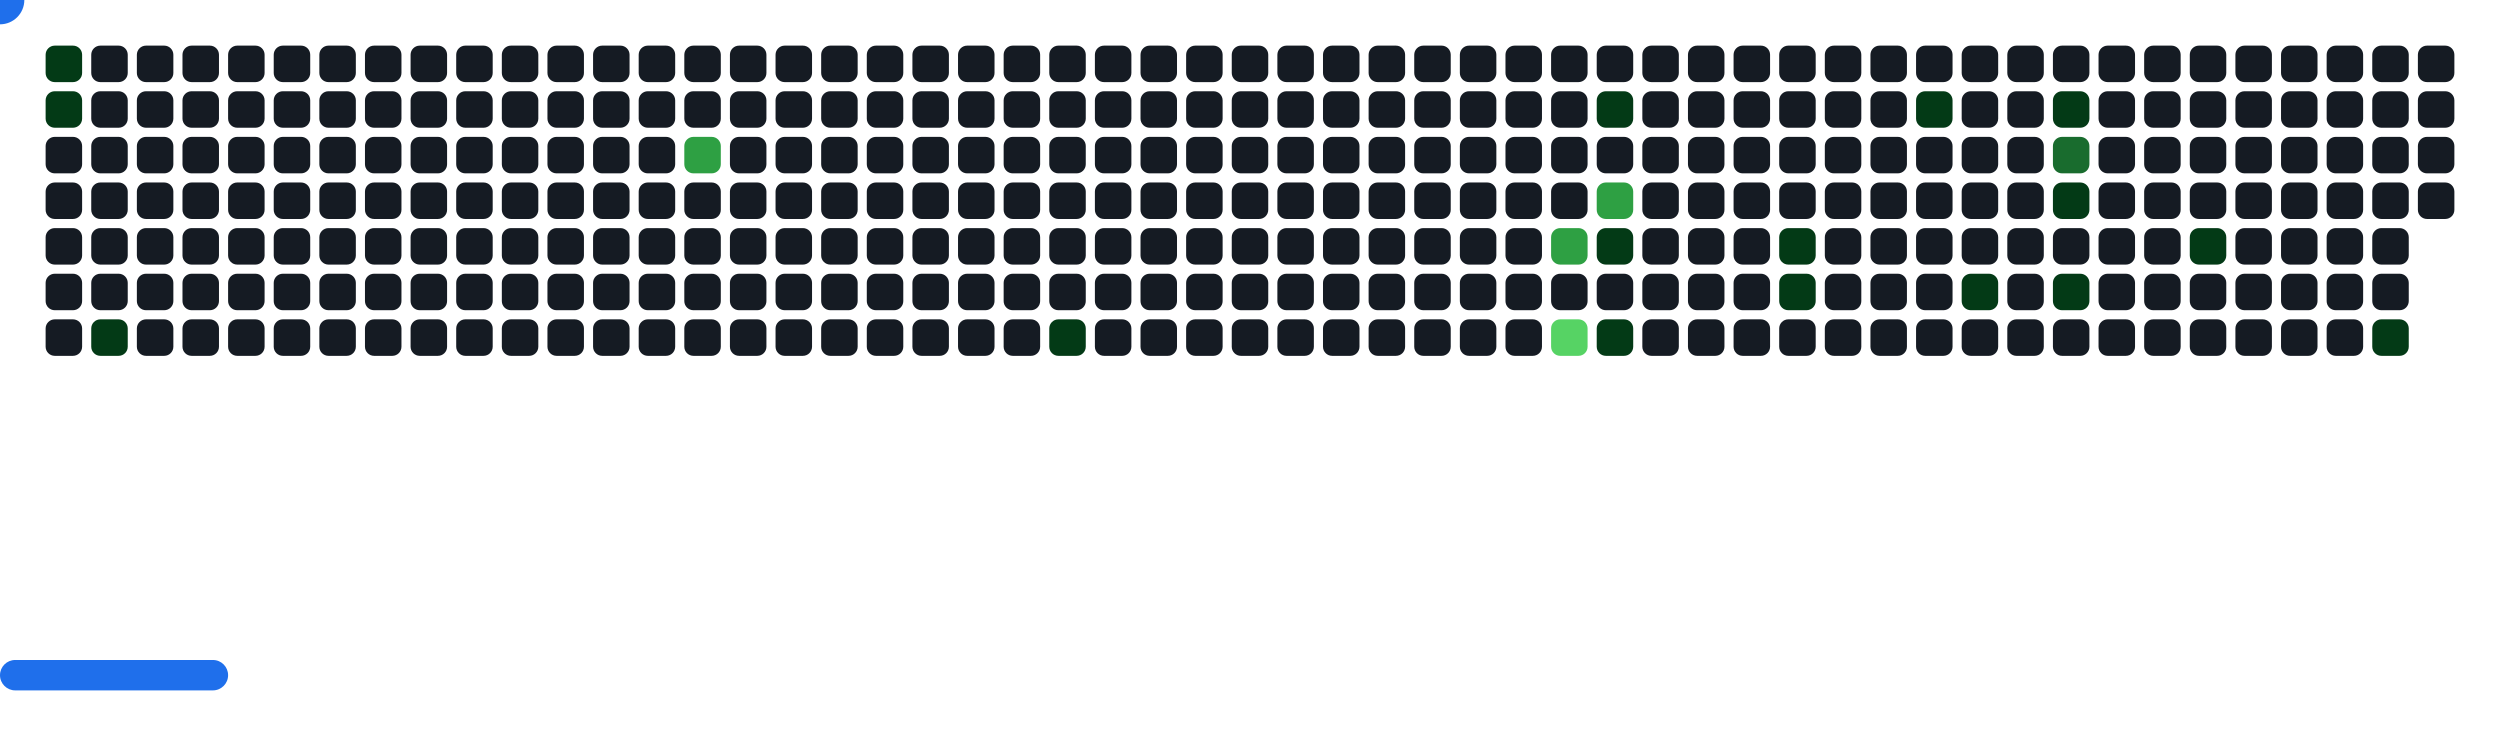
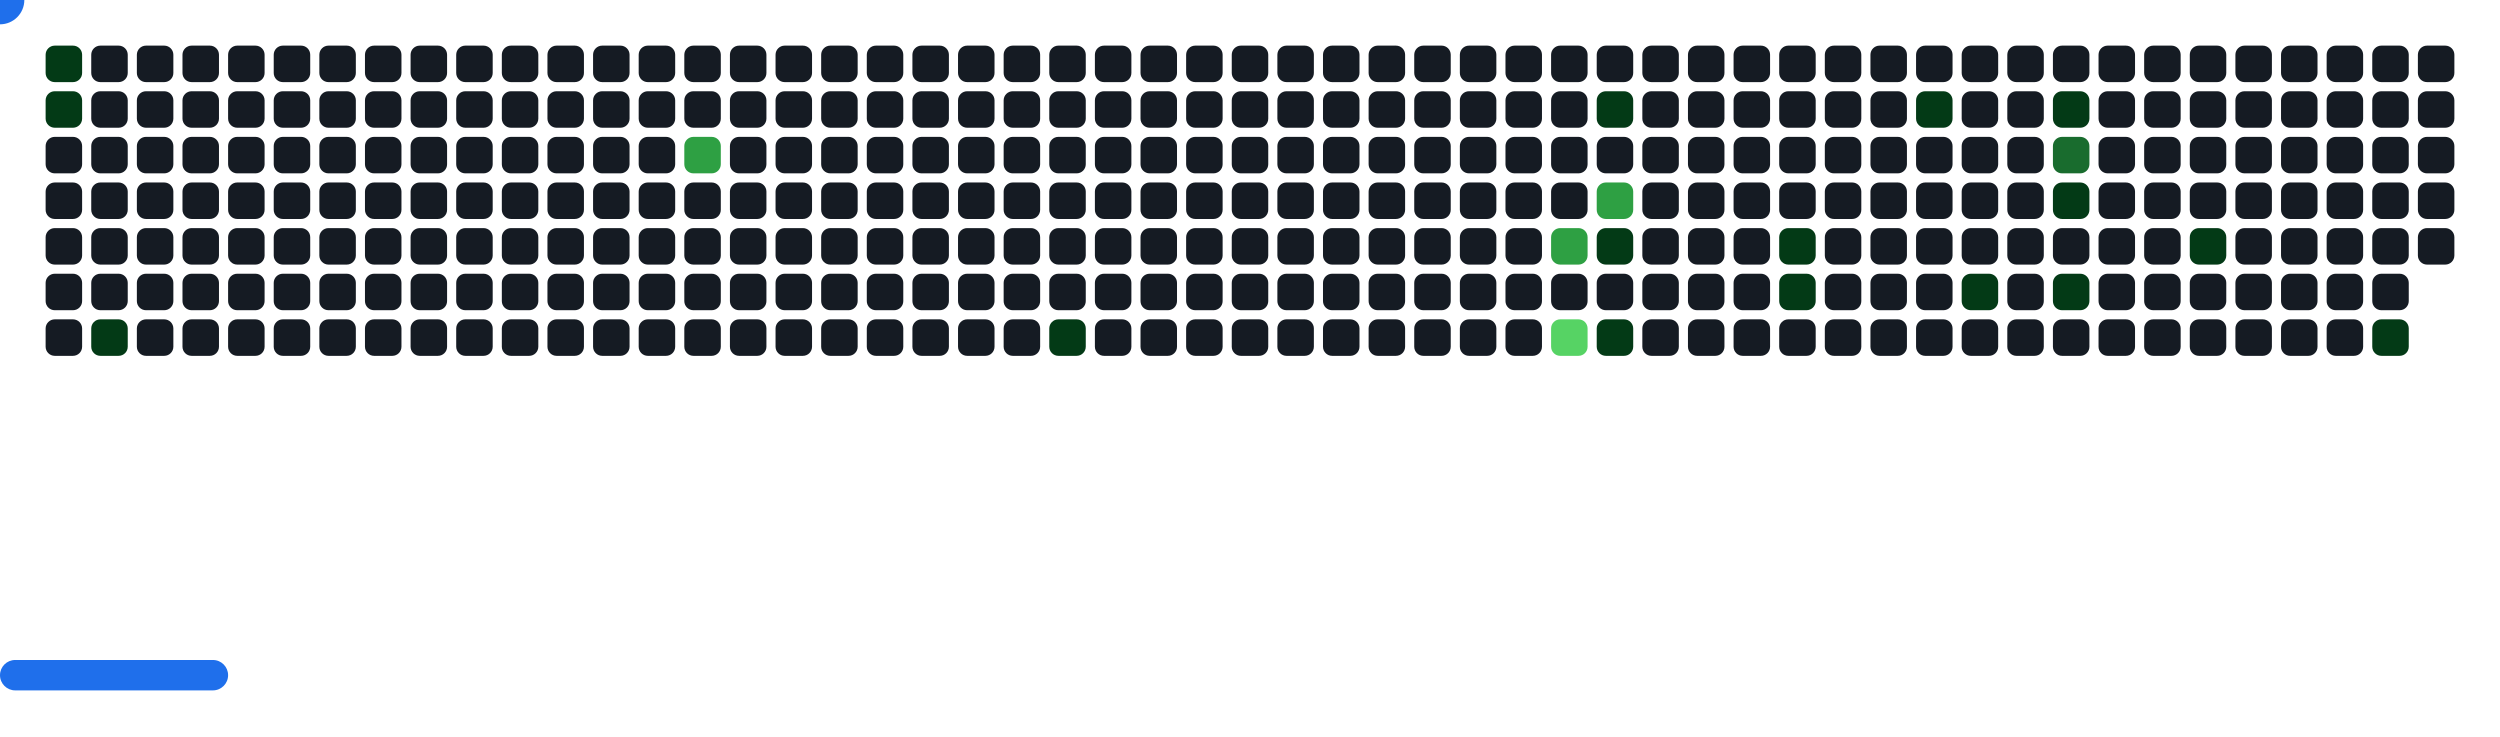
<svg xmlns="http://www.w3.org/2000/svg" width="822" height="242" viewBox="0 0 822 242">
  <style>.c0{fill:#151B23}.c1{fill:#033A16}.c2{fill:#196C2E}.c3{fill:#2EA043}.c4{fill:#56D364}</style>
  <defs>
    <symbol id="brick">
      <rect x="0" y="0" width="12" height="12" rx="3" />
    </symbol>
  </defs>
  <use href="#brick" x="15" y="15" fill="#033A16">
    <animate attributeName="fill" values="#033A16;#033A16;#151B23;#151B23" keyTimes="0;0.243;0.243;1" dur="81.467s" fill="freeze" repeatCount="indefinite" />
  </use>
  <use href="#brick" x="15" y="30" fill="#033A16">
    <animate attributeName="fill" values="#033A16;#033A16;#151B23;#151B23" keyTimes="0;0.685;0.685;1" dur="81.467s" fill="freeze" repeatCount="indefinite" />
  </use>
  <use href="#brick" x="15" y="45" class="c0" opacity="1" />
  <use href="#brick" x="15" y="60" class="c0" opacity="1" />
  <use href="#brick" x="15" y="75" class="c0" opacity="1" />
  <use href="#brick" x="15" y="90" class="c0" opacity="1" />
  <use href="#brick" x="15" y="105" class="c0" opacity="1" />
  <use href="#brick" x="30" y="15" class="c0" opacity="1" />
  <use href="#brick" x="30" y="30" class="c0" opacity="1" />
  <use href="#brick" x="30" y="45" class="c0" opacity="1" />
  <use href="#brick" x="30" y="60" class="c0" opacity="1" />
  <use href="#brick" x="30" y="75" class="c0" opacity="1" />
  <use href="#brick" x="30" y="90" class="c0" opacity="1" />
  <use href="#brick" x="30" y="105" fill="#033A16">
    <animate attributeName="fill" values="#033A16;#033A16;#151B23;#151B23" keyTimes="0;0.153;0.153;1" dur="81.467s" fill="freeze" repeatCount="indefinite" />
  </use>
  <use href="#brick" x="45" y="15" class="c0" opacity="1" />
  <use href="#brick" x="45" y="30" class="c0" opacity="1" />
  <use href="#brick" x="45" y="45" class="c0" opacity="1" />
  <use href="#brick" x="45" y="60" class="c0" opacity="1" />
  <use href="#brick" x="45" y="75" class="c0" opacity="1" />
  <use href="#brick" x="45" y="90" class="c0" opacity="1" />
  <use href="#brick" x="45" y="105" class="c0" opacity="1" />
  <use href="#brick" x="60" y="15" class="c0" opacity="1" />
  <use href="#brick" x="60" y="30" class="c0" opacity="1" />
  <use href="#brick" x="60" y="45" class="c0" opacity="1" />
  <use href="#brick" x="60" y="60" class="c0" opacity="1" />
  <use href="#brick" x="60" y="75" class="c0" opacity="1" />
  <use href="#brick" x="60" y="90" class="c0" opacity="1" />
  <use href="#brick" x="60" y="105" class="c0" opacity="1" />
  <use href="#brick" x="75" y="15" class="c0" opacity="1" />
  <use href="#brick" x="75" y="30" class="c0" opacity="1" />
  <use href="#brick" x="75" y="45" class="c0" opacity="1" />
  <use href="#brick" x="75" y="60" class="c0" opacity="1" />
  <use href="#brick" x="75" y="75" class="c0" opacity="1" />
  <use href="#brick" x="75" y="90" class="c0" opacity="1" />
  <use href="#brick" x="75" y="105" class="c0" opacity="1" />
  <use href="#brick" x="90" y="15" class="c0" opacity="1" />
  <use href="#brick" x="90" y="30" class="c0" opacity="1" />
  <use href="#brick" x="90" y="45" class="c0" opacity="1" />
  <use href="#brick" x="90" y="60" class="c0" opacity="1" />
  <use href="#brick" x="90" y="75" class="c0" opacity="1" />
  <use href="#brick" x="90" y="90" class="c0" opacity="1" />
  <use href="#brick" x="90" y="105" class="c0" opacity="1" />
  <use href="#brick" x="105" y="15" class="c0" opacity="1" />
  <use href="#brick" x="105" y="30" class="c0" opacity="1" />
  <use href="#brick" x="105" y="45" class="c0" opacity="1" />
  <use href="#brick" x="105" y="60" class="c0" opacity="1" />
  <use href="#brick" x="105" y="75" class="c0" opacity="1" />
  <use href="#brick" x="105" y="90" class="c0" opacity="1" />
  <use href="#brick" x="105" y="105" class="c0" opacity="1" />
  <use href="#brick" x="120" y="15" class="c0" opacity="1" />
  <use href="#brick" x="120" y="30" class="c0" opacity="1" />
  <use href="#brick" x="120" y="45" class="c0" opacity="1" />
  <use href="#brick" x="120" y="60" class="c0" opacity="1" />
  <use href="#brick" x="120" y="75" class="c0" opacity="1" />
  <use href="#brick" x="120" y="90" class="c0" opacity="1" />
  <use href="#brick" x="120" y="105" class="c0" opacity="1" />
  <use href="#brick" x="135" y="15" class="c0" opacity="1" />
  <use href="#brick" x="135" y="30" class="c0" opacity="1" />
  <use href="#brick" x="135" y="45" class="c0" opacity="1" />
  <use href="#brick" x="135" y="60" class="c0" opacity="1" />
  <use href="#brick" x="135" y="75" class="c0" opacity="1" />
  <use href="#brick" x="135" y="90" class="c0" opacity="1" />
  <use href="#brick" x="135" y="105" class="c0" opacity="1" />
  <use href="#brick" x="150" y="15" class="c0" opacity="1" />
  <use href="#brick" x="150" y="30" class="c0" opacity="1" />
  <use href="#brick" x="150" y="45" class="c0" opacity="1" />
  <use href="#brick" x="150" y="60" class="c0" opacity="1" />
  <use href="#brick" x="150" y="75" class="c0" opacity="1" />
  <use href="#brick" x="150" y="90" class="c0" opacity="1" />
  <use href="#brick" x="150" y="105" class="c0" opacity="1" />
  <use href="#brick" x="165" y="15" class="c0" opacity="1" />
  <use href="#brick" x="165" y="30" class="c0" opacity="1" />
  <use href="#brick" x="165" y="45" class="c0" opacity="1" />
  <use href="#brick" x="165" y="60" class="c0" opacity="1" />
  <use href="#brick" x="165" y="75" class="c0" opacity="1" />
  <use href="#brick" x="165" y="90" class="c0" opacity="1" />
  <use href="#brick" x="165" y="105" class="c0" opacity="1" />
  <use href="#brick" x="180" y="15" class="c0" opacity="1" />
  <use href="#brick" x="180" y="30" class="c0" opacity="1" />
  <use href="#brick" x="180" y="45" class="c0" opacity="1" />
  <use href="#brick" x="180" y="60" class="c0" opacity="1" />
  <use href="#brick" x="180" y="75" class="c0" opacity="1" />
  <use href="#brick" x="180" y="90" class="c0" opacity="1" />
  <use href="#brick" x="180" y="105" class="c0" opacity="1" />
  <use href="#brick" x="195" y="15" class="c0" opacity="1" />
  <use href="#brick" x="195" y="30" class="c0" opacity="1" />
  <use href="#brick" x="195" y="45" class="c0" opacity="1" />
  <use href="#brick" x="195" y="60" class="c0" opacity="1" />
  <use href="#brick" x="195" y="75" class="c0" opacity="1" />
  <use href="#brick" x="195" y="90" class="c0" opacity="1" />
  <use href="#brick" x="195" y="105" class="c0" opacity="1" />
  <use href="#brick" x="210" y="15" class="c0" opacity="1" />
  <use href="#brick" x="210" y="30" class="c0" opacity="1" />
  <use href="#brick" x="210" y="45" class="c0" opacity="1" />
  <use href="#brick" x="210" y="60" class="c0" opacity="1" />
  <use href="#brick" x="210" y="75" class="c0" opacity="1" />
  <use href="#brick" x="210" y="90" class="c0" opacity="1" />
  <use href="#brick" x="210" y="105" class="c0" opacity="1" />
  <use href="#brick" x="225" y="15" class="c0" opacity="1" />
  <use href="#brick" x="225" y="30" class="c0" opacity="1" />
  <use href="#brick" x="225" y="45" fill="#2EA043">
    <animate attributeName="fill" values="#2EA043;#2EA043;#151B23;#151B23" keyTimes="0;0.077;0.077;1" dur="81.467s" fill="freeze" repeatCount="indefinite" />
  </use>
  <use href="#brick" x="225" y="60" class="c0" opacity="1" />
  <use href="#brick" x="225" y="75" class="c0" opacity="1" />
  <use href="#brick" x="225" y="90" class="c0" opacity="1" />
  <use href="#brick" x="225" y="105" class="c0" opacity="1" />
  <use href="#brick" x="240" y="15" class="c0" opacity="1" />
  <use href="#brick" x="240" y="30" class="c0" opacity="1" />
  <use href="#brick" x="240" y="45" class="c0" opacity="1" />
  <use href="#brick" x="240" y="60" class="c0" opacity="1" />
  <use href="#brick" x="240" y="75" class="c0" opacity="1" />
  <use href="#brick" x="240" y="90" class="c0" opacity="1" />
  <use href="#brick" x="240" y="105" class="c0" opacity="1" />
  <use href="#brick" x="255" y="15" class="c0" opacity="1" />
  <use href="#brick" x="255" y="30" class="c0" opacity="1" />
  <use href="#brick" x="255" y="45" class="c0" opacity="1" />
  <use href="#brick" x="255" y="60" class="c0" opacity="1" />
  <use href="#brick" x="255" y="75" class="c0" opacity="1" />
  <use href="#brick" x="255" y="90" class="c0" opacity="1" />
  <use href="#brick" x="255" y="105" class="c0" opacity="1" />
  <use href="#brick" x="270" y="15" class="c0" opacity="1" />
  <use href="#brick" x="270" y="30" class="c0" opacity="1" />
  <use href="#brick" x="270" y="45" class="c0" opacity="1" />
  <use href="#brick" x="270" y="60" class="c0" opacity="1" />
  <use href="#brick" x="270" y="75" class="c0" opacity="1" />
  <use href="#brick" x="270" y="90" class="c0" opacity="1" />
  <use href="#brick" x="270" y="105" class="c0" opacity="1" />
  <use href="#brick" x="285" y="15" class="c0" opacity="1" />
  <use href="#brick" x="285" y="30" class="c0" opacity="1" />
  <use href="#brick" x="285" y="45" class="c0" opacity="1" />
  <use href="#brick" x="285" y="60" class="c0" opacity="1" />
  <use href="#brick" x="285" y="75" class="c0" opacity="1" />
  <use href="#brick" x="285" y="90" class="c0" opacity="1" />
  <use href="#brick" x="285" y="105" class="c0" opacity="1" />
  <use href="#brick" x="300" y="15" class="c0" opacity="1" />
  <use href="#brick" x="300" y="30" class="c0" opacity="1" />
  <use href="#brick" x="300" y="45" class="c0" opacity="1" />
  <use href="#brick" x="300" y="60" class="c0" opacity="1" />
  <use href="#brick" x="300" y="75" class="c0" opacity="1" />
  <use href="#brick" x="300" y="90" class="c0" opacity="1" />
  <use href="#brick" x="300" y="105" class="c0" opacity="1" />
  <use href="#brick" x="315" y="15" class="c0" opacity="1" />
  <use href="#brick" x="315" y="30" class="c0" opacity="1" />
  <use href="#brick" x="315" y="45" class="c0" opacity="1" />
  <use href="#brick" x="315" y="60" class="c0" opacity="1" />
  <use href="#brick" x="315" y="75" class="c0" opacity="1" />
  <use href="#brick" x="315" y="90" class="c0" opacity="1" />
  <use href="#brick" x="315" y="105" class="c0" opacity="1" />
  <use href="#brick" x="330" y="15" class="c0" opacity="1" />
  <use href="#brick" x="330" y="30" class="c0" opacity="1" />
  <use href="#brick" x="330" y="45" class="c0" opacity="1" />
  <use href="#brick" x="330" y="60" class="c0" opacity="1" />
  <use href="#brick" x="330" y="75" class="c0" opacity="1" />
  <use href="#brick" x="330" y="90" class="c0" opacity="1" />
  <use href="#brick" x="330" y="105" class="c0" opacity="1" />
  <use href="#brick" x="345" y="15" class="c0" opacity="1" />
  <use href="#brick" x="345" y="30" class="c0" opacity="1" />
  <use href="#brick" x="345" y="45" class="c0" opacity="1" />
  <use href="#brick" x="345" y="60" class="c0" opacity="1" />
  <use href="#brick" x="345" y="75" class="c0" opacity="1" />
  <use href="#brick" x="345" y="90" class="c0" opacity="1" />
  <use href="#brick" x="345" y="105" fill="#033A16">
    <animate attributeName="fill" values="#033A16;#033A16;#151B23;#151B23" keyTimes="0;0.174;0.174;1" dur="81.467s" fill="freeze" repeatCount="indefinite" />
  </use>
  <use href="#brick" x="360" y="15" class="c0" opacity="1" />
  <use href="#brick" x="360" y="30" class="c0" opacity="1" />
  <use href="#brick" x="360" y="45" class="c0" opacity="1" />
  <use href="#brick" x="360" y="60" class="c0" opacity="1" />
  <use href="#brick" x="360" y="75" class="c0" opacity="1" />
  <use href="#brick" x="360" y="90" class="c0" opacity="1" />
  <use href="#brick" x="360" y="105" class="c0" opacity="1" />
  <use href="#brick" x="375" y="15" class="c0" opacity="1" />
  <use href="#brick" x="375" y="30" class="c0" opacity="1" />
  <use href="#brick" x="375" y="45" class="c0" opacity="1" />
  <use href="#brick" x="375" y="60" class="c0" opacity="1" />
  <use href="#brick" x="375" y="75" class="c0" opacity="1" />
  <use href="#brick" x="375" y="90" class="c0" opacity="1" />
  <use href="#brick" x="375" y="105" class="c0" opacity="1" />
  <use href="#brick" x="390" y="15" class="c0" opacity="1" />
  <use href="#brick" x="390" y="30" class="c0" opacity="1" />
  <use href="#brick" x="390" y="45" class="c0" opacity="1" />
  <use href="#brick" x="390" y="60" class="c0" opacity="1" />
  <use href="#brick" x="390" y="75" class="c0" opacity="1" />
  <use href="#brick" x="390" y="90" class="c0" opacity="1" />
  <use href="#brick" x="390" y="105" class="c0" opacity="1" />
  <use href="#brick" x="405" y="15" class="c0" opacity="1" />
  <use href="#brick" x="405" y="30" class="c0" opacity="1" />
  <use href="#brick" x="405" y="45" class="c0" opacity="1" />
  <use href="#brick" x="405" y="60" class="c0" opacity="1" />
  <use href="#brick" x="405" y="75" class="c0" opacity="1" />
  <use href="#brick" x="405" y="90" class="c0" opacity="1" />
  <use href="#brick" x="405" y="105" class="c0" opacity="1" />
  <use href="#brick" x="420" y="15" class="c0" opacity="1" />
  <use href="#brick" x="420" y="30" class="c0" opacity="1" />
  <use href="#brick" x="420" y="45" class="c0" opacity="1" />
  <use href="#brick" x="420" y="60" class="c0" opacity="1" />
  <use href="#brick" x="420" y="75" class="c0" opacity="1" />
  <use href="#brick" x="420" y="90" class="c0" opacity="1" />
  <use href="#brick" x="420" y="105" class="c0" opacity="1" />
  <use href="#brick" x="435" y="15" class="c0" opacity="1" />
  <use href="#brick" x="435" y="30" class="c0" opacity="1" />
  <use href="#brick" x="435" y="45" class="c0" opacity="1" />
  <use href="#brick" x="435" y="60" class="c0" opacity="1" />
  <use href="#brick" x="435" y="75" class="c0" opacity="1" />
  <use href="#brick" x="435" y="90" class="c0" opacity="1" />
  <use href="#brick" x="435" y="105" class="c0" opacity="1" />
  <use href="#brick" x="450" y="15" class="c0" opacity="1" />
  <use href="#brick" x="450" y="30" class="c0" opacity="1" />
  <use href="#brick" x="450" y="45" class="c0" opacity="1" />
  <use href="#brick" x="450" y="60" class="c0" opacity="1" />
  <use href="#brick" x="450" y="75" class="c0" opacity="1" />
  <use href="#brick" x="450" y="90" class="c0" opacity="1" />
  <use href="#brick" x="450" y="105" class="c0" opacity="1" />
  <use href="#brick" x="465" y="15" class="c0" opacity="1" />
  <use href="#brick" x="465" y="30" class="c0" opacity="1" />
  <use href="#brick" x="465" y="45" class="c0" opacity="1" />
  <use href="#brick" x="465" y="60" class="c0" opacity="1" />
  <use href="#brick" x="465" y="75" class="c0" opacity="1" />
  <use href="#brick" x="465" y="90" class="c0" opacity="1" />
  <use href="#brick" x="465" y="105" class="c0" opacity="1" />
  <use href="#brick" x="480" y="15" class="c0" opacity="1" />
  <use href="#brick" x="480" y="30" class="c0" opacity="1" />
  <use href="#brick" x="480" y="45" class="c0" opacity="1" />
  <use href="#brick" x="480" y="60" class="c0" opacity="1" />
  <use href="#brick" x="480" y="75" class="c0" opacity="1" />
  <use href="#brick" x="480" y="90" class="c0" opacity="1" />
  <use href="#brick" x="480" y="105" class="c0" opacity="1" />
  <use href="#brick" x="495" y="15" class="c0" opacity="1" />
  <use href="#brick" x="495" y="30" class="c0" opacity="1" />
  <use href="#brick" x="495" y="45" class="c0" opacity="1" />
  <use href="#brick" x="495" y="60" class="c0" opacity="1" />
  <use href="#brick" x="495" y="75" class="c0" opacity="1" />
  <use href="#brick" x="495" y="90" class="c0" opacity="1" />
  <use href="#brick" x="495" y="105" class="c0" opacity="1" />
  <use href="#brick" x="510" y="15" class="c0" opacity="1" />
  <use href="#brick" x="510" y="30" class="c0" opacity="1" />
  <use href="#brick" x="510" y="45" class="c0" opacity="1" />
  <use href="#brick" x="510" y="60" class="c0" opacity="1" />
  <use href="#brick" x="510" y="75" fill="#2EA043">
    <animate attributeName="fill" values="#2EA043;#2EA043;#151B23;#151B23" keyTimes="0;0.182;0.182;1" dur="81.467s" fill="freeze" repeatCount="indefinite" />
  </use>
  <use href="#brick" x="510" y="90" class="c0" opacity="1" />
  <use href="#brick" x="510" y="105" fill="#56D364">
    <animate attributeName="fill" values="#56D364;#56D364;#151B23;#151B23" keyTimes="0;0.005;0.005;1" dur="81.467s" fill="freeze" repeatCount="indefinite" />
  </use>
  <use href="#brick" x="525" y="15" class="c0" opacity="1" />
  <use href="#brick" x="525" y="30" fill="#033A16">
    <animate attributeName="fill" values="#033A16;#033A16;#151B23;#151B23" keyTimes="0;0.036;0.036;1" dur="81.467s" fill="freeze" repeatCount="indefinite" />
  </use>
  <use href="#brick" x="525" y="45" class="c0" opacity="1" />
  <use href="#brick" x="525" y="60" fill="#2EA043">
    <animate attributeName="fill" values="#2EA043;#2EA043;#151B23;#151B23" keyTimes="0;0.449;0.449;1" dur="81.467s" fill="freeze" repeatCount="indefinite" />
  </use>
  <use href="#brick" x="525" y="75" fill="#033A16">
    <animate attributeName="fill" values="#033A16;#033A16;#151B23;#151B23" keyTimes="0;0.183;0.183;1" dur="81.467s" fill="freeze" repeatCount="indefinite" />
  </use>
  <use href="#brick" x="525" y="90" class="c0" opacity="1" />
  <use href="#brick" x="525" y="105" fill="#033A16">
    <animate attributeName="fill" values="#033A16;#033A16;#151B23;#151B23" keyTimes="0;0.39;0.39;1" dur="81.467s" fill="freeze" repeatCount="indefinite" />
  </use>
  <use href="#brick" x="540" y="15" class="c0" opacity="1" />
  <use href="#brick" x="540" y="30" class="c0" opacity="1" />
  <use href="#brick" x="540" y="45" class="c0" opacity="1" />
  <use href="#brick" x="540" y="60" class="c0" opacity="1" />
  <use href="#brick" x="540" y="75" class="c0" opacity="1" />
  <use href="#brick" x="540" y="90" class="c0" opacity="1" />
  <use href="#brick" x="540" y="105" class="c0" opacity="1" />
  <use href="#brick" x="555" y="15" class="c0" opacity="1" />
  <use href="#brick" x="555" y="30" class="c0" opacity="1" />
  <use href="#brick" x="555" y="45" class="c0" opacity="1" />
  <use href="#brick" x="555" y="60" class="c0" opacity="1" />
  <use href="#brick" x="555" y="75" class="c0" opacity="1" />
  <use href="#brick" x="555" y="90" class="c0" opacity="1" />
  <use href="#brick" x="555" y="105" class="c0" opacity="1" />
  <use href="#brick" x="570" y="15" class="c0" opacity="1" />
  <use href="#brick" x="570" y="30" class="c0" opacity="1" />
  <use href="#brick" x="570" y="45" class="c0" opacity="1" />
  <use href="#brick" x="570" y="60" class="c0" opacity="1" />
  <use href="#brick" x="570" y="75" class="c0" opacity="1" />
  <use href="#brick" x="570" y="90" class="c0" opacity="1" />
  <use href="#brick" x="570" y="105" class="c0" opacity="1" />
  <use href="#brick" x="585" y="15" class="c0" opacity="1" />
  <use href="#brick" x="585" y="30" class="c0" opacity="1" />
  <use href="#brick" x="585" y="45" class="c0" opacity="1" />
  <use href="#brick" x="585" y="60" class="c0" opacity="1" />
  <use href="#brick" x="585" y="75" fill="#033A16">
    <animate attributeName="fill" values="#033A16;#033A16;#151B23;#151B23" keyTimes="0;0.033;0.033;1" dur="81.467s" fill="freeze" repeatCount="indefinite" />
  </use>
  <use href="#brick" x="585" y="90" fill="#033A16">
    <animate attributeName="fill" values="#033A16;#033A16;#151B23;#151B23" keyTimes="0;0.122;0.122;1" dur="81.467s" fill="freeze" repeatCount="indefinite" />
  </use>
  <use href="#brick" x="585" y="105" class="c0" opacity="1" />
  <use href="#brick" x="600" y="15" class="c0" opacity="1" />
  <use href="#brick" x="600" y="30" class="c0" opacity="1" />
  <use href="#brick" x="600" y="45" class="c0" opacity="1" />
  <use href="#brick" x="600" y="60" class="c0" opacity="1" />
  <use href="#brick" x="600" y="75" class="c0" opacity="1" />
  <use href="#brick" x="600" y="90" class="c0" opacity="1" />
  <use href="#brick" x="600" y="105" class="c0" opacity="1" />
  <use href="#brick" x="615" y="15" class="c0" opacity="1" />
  <use href="#brick" x="615" y="30" class="c0" opacity="1" />
  <use href="#brick" x="615" y="45" class="c0" opacity="1" />
  <use href="#brick" x="615" y="60" class="c0" opacity="1" />
  <use href="#brick" x="615" y="75" class="c0" opacity="1" />
  <use href="#brick" x="615" y="90" class="c0" opacity="1" />
  <use href="#brick" x="615" y="105" class="c0" opacity="1" />
  <use href="#brick" x="630" y="15" class="c0" opacity="1" />
  <use href="#brick" x="630" y="30" fill="#033A16">
    <animate attributeName="fill" values="#033A16;#033A16;#151B23;#151B23" keyTimes="0;0.031;0.031;1" dur="81.467s" fill="freeze" repeatCount="indefinite" />
  </use>
  <use href="#brick" x="630" y="45" class="c0" opacity="1" />
  <use href="#brick" x="630" y="60" class="c0" opacity="1" />
  <use href="#brick" x="630" y="75" class="c0" opacity="1" />
  <use href="#brick" x="630" y="90" class="c0" opacity="1" />
  <use href="#brick" x="630" y="105" class="c0" opacity="1" />
  <use href="#brick" x="645" y="15" class="c0" opacity="1" />
  <use href="#brick" x="645" y="30" class="c0" opacity="1" />
  <use href="#brick" x="645" y="45" class="c0" opacity="1" />
  <use href="#brick" x="645" y="60" class="c0" opacity="1" />
  <use href="#brick" x="645" y="75" class="c0" opacity="1" />
  <use href="#brick" x="645" y="90" fill="#033A16">
    <animate attributeName="fill" values="#033A16;#033A16;#151B23;#151B23" keyTimes="0;0.455;0.455;1" dur="81.467s" fill="freeze" repeatCount="indefinite" />
  </use>
  <use href="#brick" x="645" y="105" class="c0" opacity="1" />
  <use href="#brick" x="660" y="15" class="c0" opacity="1" />
  <use href="#brick" x="660" y="30" class="c0" opacity="1" />
  <use href="#brick" x="660" y="45" class="c0" opacity="1" />
  <use href="#brick" x="660" y="60" class="c0" opacity="1" />
  <use href="#brick" x="660" y="75" class="c0" opacity="1" />
  <use href="#brick" x="660" y="90" class="c0" opacity="1" />
  <use href="#brick" x="660" y="105" class="c0" opacity="1" />
  <use href="#brick" x="675" y="15" class="c0" opacity="1" />
  <use href="#brick" x="675" y="30" fill="#033A16">
    <animate attributeName="fill" values="#033A16;#033A16;#151B23;#151B23" keyTimes="0;0.368;0.368;1" dur="81.467s" fill="freeze" repeatCount="indefinite" />
  </use>
  <use href="#brick" x="675" y="45" fill="#196C2E">
    <animate attributeName="fill" values="#196C2E;#196C2E;#151B23;#151B23" keyTimes="0;1;1;1" dur="81.467s" fill="freeze" repeatCount="indefinite" />
  </use>
  <use href="#brick" x="675" y="60" fill="#033A16">
    <animate attributeName="fill" values="#033A16;#033A16;#151B23;#151B23" keyTimes="0;0.457;0.457;1" dur="81.467s" fill="freeze" repeatCount="indefinite" />
  </use>
  <use href="#brick" x="675" y="75" class="c0" opacity="1" />
  <use href="#brick" x="675" y="90" fill="#033A16">
    <animate attributeName="fill" values="#033A16;#033A16;#151B23;#151B23" keyTimes="0;0.016;0.016;1" dur="81.467s" fill="freeze" repeatCount="indefinite" />
  </use>
  <use href="#brick" x="675" y="105" class="c0" opacity="1" />
  <use href="#brick" x="690" y="15" class="c0" opacity="1" />
  <use href="#brick" x="690" y="30" class="c0" opacity="1" />
  <use href="#brick" x="690" y="45" class="c0" opacity="1" />
  <use href="#brick" x="690" y="60" class="c0" opacity="1" />
  <use href="#brick" x="690" y="75" class="c0" opacity="1" />
  <use href="#brick" x="690" y="90" class="c0" opacity="1" />
  <use href="#brick" x="690" y="105" class="c0" opacity="1" />
  <use href="#brick" x="705" y="15" class="c0" opacity="1" />
  <use href="#brick" x="705" y="30" class="c0" opacity="1" />
  <use href="#brick" x="705" y="45" class="c0" opacity="1" />
  <use href="#brick" x="705" y="60" class="c0" opacity="1" />
  <use href="#brick" x="705" y="75" class="c0" opacity="1" />
  <use href="#brick" x="705" y="90" class="c0" opacity="1" />
  <use href="#brick" x="705" y="105" class="c0" opacity="1" />
  <use href="#brick" x="720" y="15" class="c0" opacity="1" />
  <use href="#brick" x="720" y="30" class="c0" opacity="1" />
  <use href="#brick" x="720" y="45" class="c0" opacity="1" />
  <use href="#brick" x="720" y="60" class="c0" opacity="1" />
  <use href="#brick" x="720" y="75" fill="#033A16">
    <animate attributeName="fill" values="#033A16;#033A16;#151B23;#151B23" keyTimes="0;0.372;0.372;1" dur="81.467s" fill="freeze" repeatCount="indefinite" />
  </use>
  <use href="#brick" x="720" y="90" class="c0" opacity="1" />
  <use href="#brick" x="720" y="105" class="c0" opacity="1" />
  <use href="#brick" x="735" y="15" class="c0" opacity="1" />
  <use href="#brick" x="735" y="30" class="c0" opacity="1" />
  <use href="#brick" x="735" y="45" class="c0" opacity="1" />
  <use href="#brick" x="735" y="60" class="c0" opacity="1" />
  <use href="#brick" x="735" y="75" class="c0" opacity="1" />
  <use href="#brick" x="735" y="90" class="c0" opacity="1" />
  <use href="#brick" x="735" y="105" class="c0" opacity="1" />
  <use href="#brick" x="750" y="15" class="c0" opacity="1" />
  <use href="#brick" x="750" y="30" class="c0" opacity="1" />
  <use href="#brick" x="750" y="45" class="c0" opacity="1" />
  <use href="#brick" x="750" y="60" class="c0" opacity="1" />
  <use href="#brick" x="750" y="75" class="c0" opacity="1" />
  <use href="#brick" x="750" y="90" class="c0" opacity="1" />
  <use href="#brick" x="750" y="105" class="c0" opacity="1" />
  <use href="#brick" x="765" y="15" class="c0" opacity="1" />
  <use href="#brick" x="765" y="30" class="c0" opacity="1" />
  <use href="#brick" x="765" y="45" class="c0" opacity="1" />
  <use href="#brick" x="765" y="60" class="c0" opacity="1" />
  <use href="#brick" x="765" y="75" class="c0" opacity="1" />
  <use href="#brick" x="765" y="90" class="c0" opacity="1" />
  <use href="#brick" x="765" y="105" class="c0" opacity="1" />
  <use href="#brick" x="780" y="15" class="c0" opacity="1" />
  <use href="#brick" x="780" y="30" class="c0" opacity="1" />
  <use href="#brick" x="780" y="45" class="c0" opacity="1" />
  <use href="#brick" x="780" y="60" class="c0" opacity="1" />
  <use href="#brick" x="780" y="75" class="c0" opacity="1" />
  <use href="#brick" x="780" y="90" class="c0" opacity="1" />
  <use href="#brick" x="780" y="105" fill="#033A16">
    <animate attributeName="fill" values="#033A16;#033A16;#151B23;#151B23" keyTimes="0;0.111;0.111;1" dur="81.467s" fill="freeze" repeatCount="indefinite" />
  </use>
  <use href="#brick" x="795" y="15" class="c0" opacity="1" />
  <use href="#brick" x="795" y="30" class="c0" opacity="1" />
  <use href="#brick" x="795" y="45" class="c0" opacity="1" />
  <use href="#brick" x="795" y="60" class="c0" opacity="1" />
+   <use href="#brick" x="795" y="75" class="c0" opacity="1" />
  <g transform="translate(0,217)">
    <rect y="0" width="75" height="10" rx="5" fill="#1F6FEB">
      <animate attributeName="x" values="374;381;388;395;402;409;416;423;430;437;444;451;458;465;472;480;487;494;501;508;515;522;529;536;543;550;557;564;571;579;586;593;600;607;614;621;628;635;642;649;656;663;670;678;685;692;699;706;713;720;727;732;732;732;732;732;732;732;727;720;713;706;699;692;685;678;670;663;656;649;642;635;628;621;614;607;600;593;586;579;571;564;557;550;543;536;529;522;515;508;501;494;487;480;472;465;458;451;444;437;430;423;416;409;402;395;388;381;373;366;359;352;345;338;331;324;317;310;303;296;289;282;275;267;260;253;246;239;232;225;218;211;204;197;190;183;176;168;161;154;147;140;133;126;119;112;105;98;91;84;77;69;62;55;48;41;34;27;20;15;15;15;15;15;15;15;20;27;34;41;48;55;62;69;77;84;91;98;105;112;119;126;133;140;147;154;161;168;176;183;190;197;204;211;218;225;232;239;246;253;260;267;275;282;289;296;303;310;317;324;331;338;345;352;359;366;373;381;388;395;402;409;416;423;430;437;444;451;458;465;472;480;487;494;501;508;515;522;529;536;543;550;557;564;571;579;586;593;600;607;614;621;628;635;642;649;656;663;670;678;685;692;699;706;713;720;727;732;732;732;732;732;732;732;727;720;713;706;699;692;685;678;670;663;656;649;642;635;628;621;614;607;600;593;586;579;571;564;557;550;543;536;529;522;515;508;501;494;487;480;472;465;458;451;444;437;430;423;416;409;402;395;388;381;373;366;359;352;345;338;331;324;317;310;303;296;289;282;275;267;260;253;246;239;232;225;218;211;204;197;190;183;176;168;161;154;147;140;133;126;119;112;105;98;91;84;77;69;62;55;48;41;34;27;20;15;15;15;15;15;15;15;20;27;34;41;48;55;62;69;77;84;91;98;105;112;119;126;133;140;147;154;161;168;176;183;190;197;204;211;218;225;232;239;246;253;260;267;275;282;289;296;303;310;317;324;331;338;345;352;359;366;373;381;388;395;402;409;416;423;430;437;444;451;458;465;472;480;487;494;501;508;515;522;529;536;543;550;557;564;571;579;586;593;600;607;614;621;628;635;642;649;656;663;670;678;685;692;699;706;713;720;727;732;732;732;732;732;732;732;727;720;713;706;699;692;685;678;670;663;656;649;642;635;628;621;614;607;600;593;586;579;571;564;557;550;543;536;529;522;515;508;501;494;487;480;472;465;458;451;444;437;430;423;416;409;402;395;388;381;373;366;359;352;345;338;331;324;317;310;303;296;289;282;275;267;260;253;246;239;232;225;218;211;204;197;190;183;176;168;161;154;147;140;133;126;119;112;105;98;91;84;77;69;62;55;48;41;34;27;20;15;15;15;15;15;15;15;20;27;34;41;48;55;62;69;77;84;91;98;105;112;119;126;133;140;147;154;161;168;176;183;190;197;204;211;218;225;232;239;246;253;260;267;275;282;289;296;303;310;317;324;331;338;345;352;359;366;373;381;388;395;402;409;416;423;430;437;444;451;458;465;472;480;487;494;501;508;515;522;529;536;543;550;557;564;571;579;586;593;600;607;614;621;628;635;642;649;656;663;670;678;685;692;699;706;713;720;727;732;732;732;732;732;732;732;727;720;713;706;699;692;685;678;670;663;656;649;642;635;628;621;614;607;600;593;586;579;571;564;557;550;543;536;529;522;515;508;501;494;487;480;472;465;458;451;444;437;430;423;416;409;402;395;388;381;373;366;359;352;345;338;331;324;317;310;303;296;289;282;275;267;260;253;246;239;232;225;218;211;204;197;190;183;176;168;161;154;147;140;133;126;119;112;105;98;91;84;77;69;62;55;48;41;34;27;20;15;15;15;15;15;15;15;20;27;34;41;48;55;62;69;77;84;91;98;105;112;119;126;133;140;147;154;161;168;176;183;190;197;204;211;218;225;232;239;246;253;260;267;275;282;289;296;303;310;317;324;331;338;345;352;359;366;373;381;388;395;402;409;416;423;430;437;444;451;458;465;472;480;487;494;501;508;515;522;529;536;543;550;557;564;571;579;586;593;600;607;614;621;628;635;642;649;656;663;670;678;685;692;699;706;713;720;727;732;732;732;732;732;732;732;727;720;713;706;699;692;685;678;670;663;656;649;642;635;628;621;614;607;600;593;586;579;571;564;557;550;543;536;529;522;515;508;501;494;487;480;472;465;458;451;444;437;430;423;416;409;402;395;388;381;373;366;359;352;345;338;331;324;317;310;303;296;289;282;275;267;260;253;246;239;232;225;218;211;204;197;190;183;176;168;161;154;147;140;133;126;119;112;105;98;91;84;77;69;62;55;48;41;34;27;20;15;15;15;15;15;15;15;20;27;34;41;48;55;62;69;77;84;91;98;105;112;119;126;133;140;147;154;161;168;176;183;190;197;204;211;218;225;232;239;246;253;260;267;275;282;289;296;303;310;317;324;331;338;345;352;359;366;373;381;388;395;402;409;416;423;430;437;444;451;458;465;472;480;487;494;501;508;515;522;529;536;543;550;557;564;571;579;586;593;600;607;614;621;628;635;642;649;656;663;670;678;685;692;699;706;713;720;727;732;732;732;732;732;732;732;727;720;713;706;699;692;685;678;670;663;656;649;642;635;628;621;614;607;600;593;586;579;571;564;557;550;543;536;529;522;515;508;501;494;487;480;472;465;458;451;444;437;430;423;416;409;402;395;388;381;373;366;359;352;345;338;331;324;317;310;303;296;289;282;275;267;260;253;246;239;232;225;218;211;204;197;190;183;176;168;161;154;147;140;133;126;119;112;105;98;91;84;77;69;62;55;48;41;34;27;20;15;15;15;15;15;15;15;20;27;34;41;48;55;62;69;77;84;91;98;105;112;119;126;133;140;147;154;161;168;176;183;190;197;204;211;218;225;232;239;246;253;260;267;275;282;289;296;303;310;317;324;331;338;345;352;359;366;373;381;388;395;402;409;416;423;430;437;444;451;458;465;472;480;487;494;501;508;515;522;529;536;543;550;557;564;571;579;586;593;600;607;614;621;628;635;642;649;656;663;670;678;685;692;699;706;713;720;727;732;732;732;732;732;732;732;727;720;713;706;699;692;685;678;670;663;656;649;642;635;628;621;614;607;600;593;586;579;571;564;557;550;543;536;529;522;515;508;501;494;487;480;472;465;458;451;444;437;430;423;416;409;402;395;388;381;373;366;359;352;345;338;331;324;317;310;303;296;289;282;275;267;260;253;246;239;232;225;218;211;204;197;190;183;176;168;161;154;147;140;133;126;119;112;105;98;91;84;77;69;62;55;48;41;34;27;20;15;15;15;15;15;15;15;20;27;34;41;48;55;62;69;77;84;91;98;105;112;119;126;133;140;147;154;161;168;176;183;190;197;204;211;218;225;232;239;246;253;260;267;275;282;289;296;303;310;317;324;331;338;345;352;359;366;373;381;388;395;402;409;416;423;430;437;444;451;458;465;472;480;487;494;501;508;515;522;529;536;543;550;557;564;571;579;586;593;600;607;614;621;628;635;642;649;656;663;670;678;685;692;699;706;713;720;727;732;732;732;732;732;732;732;727;720;713;706;699;692;685;678;670;663;656;649;642;635;628;621;614;607;600;593;586;579;571;564;557;550;543;536;529;522;515;508;501;494;487;480;472;465;458;451;444;437;430;423;416;409;402;395;388;381;373;366;359;352;345;338;331;324;317;310;303;296;289;282;275;267;260;253;246;239;232;225;218;211;204;197;190;183;176;168;161;154;147;140;133;126;119;112;105;98;91;84;77;69;62;55;48;41;34;27;20;15;15;15;15;15;15;15;20;27;34;41;48;55;62;69;77;84;91;98;105;112;119;126;133;140;147;154;161;168;176;183;190;197;204;211;218;225;232;239;246;253;260;267;275;282;289;296;303;310;317;324;331;338;345;352;359;366;373;381;388;395;402;409;416;423;430;437;444;451;458;465;472;480;487;494;501;508;515;522;529;536;543;550;557;564;571;579;586;593;600;607;614;621;628;635;642;649;656;663;670;678;685;692;699;706;713;720;727;732;732;732;732;732;732;732;727;720;713;706;699;692;685;678;670;663;656;649;642;635;628;621;614;607;600;593;586;579;571;564;557;550;543;536;529;522;515;508;501;494;487;480;472;465;458;451;444;437;430;423;416;409;402;395;388;381;373;366;359;352;345;338;331;324;317;310;303;296;289;282;275;267;260;253;246;239;232;225;218;211;204;197;190;183;176;168;161;154;147;140;133;126;119;112;105;98;91;84;77;69;62;55;48;41;34;27;20;15;15;15;15;15;15;15;20;27;34;41;48;55;62;69;77;84;91;98;105;112;119;126;133;140;147;154;161;168;176;183;190;197;204;211;218;225;232;239;246;253;260;267;275;282;289;296;303;310;317;324;331;338;345;352;359;366;373;381;388;395;402;409;416;423;430;437;444;451;458;465;472;480;487;494;501;508;515;522;529;536;543;550;557;564;571;579;586;593;600;607;614;621;628;635;642;649;656;663;670;678;685;692;699;706;713;720;727;732;732;732;732;732;732;732;727;720;713;706;699;692;685;678;670;663;656;649;642;635;628;621;614;607;600;593;586;579;571;564;557;550;543;536;529;522;515;508;501;494;487;480;472;465;458;451;444;437;430;423;416;409;402;395;388;381;373;366;359;352;345;338;331;324;317;310;303;296;289;282;275;267;260;253;246;239;232;225;218;211;204;197;190;183;176;168;161;154;147;140;133;126;119;112;105;98;91;84;77;69;62;55;48;41;34;27;20;15;15;15;15;15;15;15;20;27;34;41;48;55;62;69;77;84;91;98;105;112;119;126;133;140;147;154;161;168;176;183;190;197;204;211;218;225;232;239;246;253;260;267;275;282;289;296;303;310;317;324;331;338;345;352;359;366;373;381;388;395;402;409;416;423;430;437;444;451;458;465;472;480;487;494;501;508;515;522;529;536;543;550;557;564;571;579;586;593;600;607;614;621;628;635;642;649;656;663;670;678;685;692;699;706;713;720;727;732;732;732;732;732;732;732;727;720;713;706;699;692;685;678;670;663;656;649;642;635;628;621;614;607;600;593;586;579;571;564;557;550;543;536;529;522;515;508;501;494;487;480;472;465;458;451;444;437;430;423;416;409;402;395;388;381;373;366;359;352;345;338;331;324;317;310;303;296;289;282;275;267;260;253;246;239;232;225;218;211;204;197;190;183;176;168;161;154;147;140;133;126;119;112;105;98;91;84;77;69;62;55;48;41;34;27;20;15;15;15;15;15;15;15;20;27;34;41;48;55;62;69;77;84;91;98;105;112;119;126;133;140;147;154;161;168;176;183;190;197;204;211;218;225;232;239;246;253;260;267;275;282;289;296;303;310;317;324;331;338;345;352;359;366;373;381;388;395;402;409;416;423;430;437;444;451;458;465;472;480;487;494;501;508;515;522;529;536;543;550;557;564;571;579;586;593;600;607;614;621;628;635;642;649;656;663;670;678;685;692;699;706;713;720;727;732;732;732;732;732;732;732;727;720;713;706;699;692;685;678;670;663" dur="81.467s" repeatCount="indefinite" />
    </rect>
  </g>
  <circle r="8" fill="#1F6FEB">
    <animate attributeName="cx" values="418;425;432;439;446;453;460;468;475;482;489;496;503;510;517;524;531;538;545;552;559;567;574;581;588;595;602;609;616;623;630;637;644;651;658;666;673;680;687;694;701;708;715;722;729;736;743;750;757;765;772;779;786;793;786;779;772;765;757;750;743;736;729;722;715;708;701;694;687;680;673;666;658;651;644;637;630;623;616;609;602;595;588;581;574;567;559;552;545;538;531;524;517;510;503;496;489;482;475;468;460;453;446;439;432;425;418;411;404;397;390;383;376;369;362;354;347;340;333;326;319;312;305;298;291;284;277;270;263;255;248;241;234;227;220;213;206;199;192;185;178;171;164;156;149;142;135;128;121;114;107;100;93;86;79;72;65;57;50;43;36;29;36;43;50;57;65;72;79;86;93;100;107;114;121;128;135;142;149;156;164;171;178;185;192;199;206;213;220;227;234;241;248;255;263;270;277;284;291;298;305;312;319;326;333;340;347;354;362;369;376;383;390;397;404;411;418;425;432;439;446;453;460;468;475;482;489;496;503;510;517;524;531;538;545;552;559;567;574;581;588;595;602;609;616;623;630;637;644;651;658;666;673;680;687;694;701;708;715;722;729;736;743;750;757;765;772;779;786;793;786;779;772;765;757;750;743;736;729;722;715;708;701;694;687;680;673;666;658;651;644;637;630;623;616;609;602;595;588;581;574;567;559;552;545;538;531;524;517;510;503;496;489;482;475;468;460;453;446;439;432;425;418;411;404;397;390;383;376;369;362;354;347;340;333;326;319;312;305;298;291;284;277;270;263;255;248;241;234;227;220;213;206;199;192;185;178;171;164;156;149;142;135;128;121;114;107;100;93;86;79;72;65;57;50;43;36;29;36;43;50;57;65;72;79;86;93;100;107;114;121;128;135;142;149;156;164;171;178;185;192;199;206;213;220;227;234;241;248;255;263;270;277;284;291;298;305;312;319;326;333;340;347;354;362;369;376;383;390;397;404;411;418;425;432;439;446;453;460;468;475;482;489;496;503;510;517;524;531;538;545;552;559;567;574;581;588;595;602;609;616;623;630;637;644;651;658;666;673;680;687;694;701;708;715;722;729;736;743;750;757;765;772;779;786;793;786;779;772;765;757;750;743;736;729;722;715;708;701;694;687;680;673;666;658;651;644;637;630;623;616;609;602;595;588;581;574;567;559;552;545;538;531;524;517;510;503;496;489;482;475;468;460;453;446;439;432;425;418;411;404;397;390;383;376;369;362;354;347;340;333;326;319;312;305;298;291;284;277;270;263;255;248;241;234;227;220;213;206;199;192;185;178;171;164;156;149;142;135;128;121;114;107;100;93;86;79;72;65;57;50;43;36;29;36;43;50;57;65;72;79;86;93;100;107;114;121;128;135;142;149;156;164;171;178;185;192;199;206;213;220;227;234;241;248;255;263;270;277;284;291;298;305;312;319;326;333;340;347;354;362;369;376;383;390;397;404;411;418;425;432;439;446;453;460;468;475;482;489;496;503;510;517;524;531;538;545;552;559;567;574;581;588;595;602;609;616;623;630;637;644;651;658;666;673;680;687;694;701;708;715;722;729;736;743;750;757;765;772;779;786;793;786;779;772;765;757;750;743;736;729;722;715;708;701;694;687;680;673;666;658;651;644;637;630;623;616;609;602;595;588;581;574;567;559;552;545;538;531;524;517;510;503;496;489;482;475;468;460;453;446;439;432;425;418;411;404;397;390;383;376;369;362;354;347;340;333;326;319;312;305;298;291;284;277;270;263;255;248;241;234;227;220;213;206;199;192;185;178;171;164;156;149;142;135;128;121;114;107;100;93;86;79;72;65;57;50;43;36;29;36;43;50;57;65;72;79;86;93;100;107;114;121;128;135;142;149;156;164;171;178;185;192;199;206;213;220;227;234;241;248;255;263;270;277;284;291;298;305;312;319;326;333;340;347;354;362;369;376;383;390;397;404;411;418;425;432;439;446;453;460;468;475;482;489;496;503;510;517;524;531;538;545;552;559;567;574;581;588;595;602;609;616;623;630;637;644;651;658;666;673;680;687;694;701;708;715;722;729;736;743;750;757;765;772;779;786;793;786;779;772;765;757;750;743;736;729;722;715;708;701;694;687;680;673;666;658;651;644;637;630;623;616;609;602;595;588;581;574;567;559;552;545;538;531;524;517;510;503;496;489;482;475;468;460;453;446;439;432;425;418;411;404;397;390;383;376;369;362;354;347;340;333;326;319;312;305;298;291;284;277;270;263;255;248;241;234;227;220;213;206;199;192;185;178;171;164;156;149;142;135;128;121;114;107;100;93;86;79;72;65;57;50;43;36;29;36;43;50;57;65;72;79;86;93;100;107;114;121;128;135;142;149;156;164;171;178;185;192;199;206;213;220;227;234;241;248;255;263;270;277;284;291;298;305;312;319;326;333;340;347;354;362;369;376;383;390;397;404;411;418;425;432;439;446;453;460;468;475;482;489;496;503;510;517;524;531;538;545;552;559;567;574;581;588;595;602;609;616;623;630;637;644;651;658;666;673;680;687;694;701;708;715;722;729;736;743;750;757;765;772;779;786;793;786;779;772;765;757;750;743;736;729;722;715;708;701;694;687;680;673;666;658;651;644;637;630;623;616;609;602;595;588;581;574;567;559;552;545;538;531;524;517;510;503;496;489;482;475;468;460;453;446;439;432;425;418;411;404;397;390;383;376;369;362;354;347;340;333;326;319;312;305;298;291;284;277;270;263;255;248;241;234;227;220;213;206;199;192;185;178;171;164;156;149;142;135;128;121;114;107;100;93;86;79;72;65;57;50;43;36;29;36;43;50;57;65;72;79;86;93;100;107;114;121;128;135;142;149;156;164;171;178;185;192;199;206;213;220;227;234;241;248;255;263;270;277;284;291;298;305;312;319;326;333;340;347;354;362;369;376;383;390;397;404;411;418;425;432;439;446;453;460;468;475;482;489;496;503;510;517;524;531;538;545;552;559;567;574;581;588;595;602;609;616;623;630;637;644;651;658;666;673;680;687;694;701;708;715;722;729;736;743;750;757;765;772;779;786;793;786;779;772;765;757;750;743;736;729;722;715;708;701;694;687;680;673;666;658;651;644;637;630;623;616;609;602;595;588;581;574;567;559;552;545;538;531;524;517;510;503;496;489;482;475;468;460;453;446;439;432;425;418;411;404;397;390;383;376;369;362;354;347;340;333;326;319;312;305;298;291;284;277;270;263;255;248;241;234;227;220;213;206;199;192;185;178;171;164;156;149;142;135;128;121;114;107;100;93;86;79;72;65;57;50;43;36;29;36;43;50;57;65;72;79;86;93;100;107;114;121;128;135;142;149;156;164;171;178;185;192;199;206;213;220;227;234;241;248;255;263;270;277;284;291;298;305;312;319;326;333;340;347;354;362;369;376;383;390;397;404;411;418;425;432;439;446;453;460;468;475;482;489;496;503;510;517;524;531;538;545;552;559;567;574;581;588;595;602;609;616;623;630;637;644;651;658;666;673;680;687;694;701;708;715;722;729;736;743;750;757;765;772;779;786;793;786;779;772;765;757;750;743;736;729;722;715;708;701;694;687;680;673;666;658;651;644;637;630;623;616;609;602;595;588;581;574;567;559;552;545;538;531;524;517;510;503;496;489;482;475;468;460;453;446;439;432;425;418;411;404;397;390;383;376;369;362;354;347;340;333;326;319;312;305;298;291;284;277;270;263;255;248;241;234;227;220;213;206;199;192;185;178;171;164;156;149;142;135;128;121;114;107;100;93;86;79;72;65;57;50;43;36;29;36;43;50;57;65;72;79;86;93;100;107;114;121;128;135;142;149;156;164;171;178;185;192;199;206;213;220;227;234;241;248;255;263;270;277;284;291;298;305;312;319;326;333;340;347;354;362;369;376;383;390;397;404;411;418;425;432;439;446;453;460;468;475;482;489;496;503;510;517;524;531;538;545;552;559;567;574;581;588;595;602;609;616;623;630;637;644;651;658;666;673;680;687;694;701;708;715;722;729;736;743;750;757;765;772;779;786;793;786;779;772;765;757;750;743;736;729;722;715;708;701;694;687;680;673;666;658;651;644;637;630;623;616;609;602;595;588;581;574;567;559;552;545;538;531;524;517;510;503;496;489;482;475;468;460;453;446;439;432;425;418;411;404;397;390;383;376;369;362;354;347;340;333;326;319;312;305;298;291;284;277;270;263;255;248;241;234;227;220;213;206;199;192;185;178;171;164;156;149;142;135;128;121;114;107;100;93;86;79;72;65;57;50;43;36;29;36;43;50;57;65;72;79;86;93;100;107;114;121;128;135;142;149;156;164;171;178;185;192;199;206;213;220;227;234;241;248;255;263;270;277;284;291;298;305;312;319;326;333;340;347;354;362;369;376;383;390;397;404;411;418;425;432;439;446;453;460;468;475;482;489;496;503;510;517;524;531;538;545;552;559;567;574;581;588;595;602;609;616;623;630;637;644;651;658;666;673;680;687;694;701;708;715;722;729;736;743;750;757;765;772;779;786;793;786;779;772;765;757;750;743;736;729;722;715;708;701;694;687;680;673;666;658;651;644;637;630;623;616;609;602;595;588;581;574;567;559;552;545;538;531;524;517;510;503;496;489;482;475;468;460;453;446;439;432;425;418;411;404;397;390;383;376;369;362;354;347;340;333;326;319;312;305;298;291;284;277;270;263;255;248;241;234;227;220;213;206;199;192;185;178;171;164;156;149;142;135;128;121;114;107;100;93;86;79;72;65;57;50;43;36;29;36;43;50;57;65;72;79;86;93;100;107;114;121;128;135;142;149;156;164;171;178;185;192;199;206;213;220;227;234;241;248;255;263;270;277;284;291;298;305;312;319;326;333;340;347;354;362;369;376;383;390;397;404;411;418;425;432;439;446;453;460;468;475;482;489;496;503;510;517;524;531;538;545;552;559;567;574;581;588;595;602;609;616;623;630;637;644;651;658;666;673;680;687;694;701;708;715;722;729;736;743;750;757;765;772;779;786;793;786;779;772;765;757;750;743;736;729;722;715;708;701;694;687;680;673;666;658;651;644;637;630;623;616;609;602;595;588;581;574;567;559;552;545;538;531;524;517;510;503;496;489;482;475;468;460;453;446;439;432;425;418;411;404;397;390;383;376;369;362;354;347;340;333;326;319;312;305;298;291;284;277;270;263;255;248;241;234;227;220;213;206;199;192;185;178;171;164;156;149;142;135;128;121;114;107;100;93;86;79;72;65;57;50;43;36;29;36;43;50;57;65;72;79;86;93;100;107;114;121;128;135;142;149;156;164;171;178;185;192;199;206;213;220;227;234;241;248;255;263;270;277;284;291;298;305;312;319;326;333;340;347;354;362;369;376;383;390;397;404;411;418;425;432;439;446;453;460;468;475;482;489;496;503;510;517;524;531;538;545;552;559;567;574;581;588;595;602;609;616;623;630;637;644;651;658;666;673;680;687;694;701;708;715;722;729;736;743;750;757;765;772;779;786;793;786;779;772;765;757;750;743;736;729;722;715;708;701;694" dur="81.467s" repeatCount="indefinite" />
    <animate attributeName="cy" values="205;198;191;184;177;170;163;155;148;141;134;127;120;127;134;141;148;155;163;170;177;184;191;198;209;202;195;188;181;174;167;160;152;145;138;131;124;117;110;103;110;117;124;131;138;145;152;160;167;174;181;188;195;209;202;195;188;181;174;167;160;152;145;138;131;124;117;110;103;96;89;82;75;68;61;53;46;53;61;68;75;68;61;53;46;39;32;25;32;39;32;25;32;39;46;53;61;68;75;82;89;96;103;110;117;124;131;138;145;152;160;167;174;181;188;195;209;202;195;188;181;174;167;160;152;145;138;131;124;117;110;103;96;89;82;75;68;61;53;46;39;32;25;32;39;46;53;61;68;75;82;89;96;103;110;117;124;131;138;145;152;160;167;174;181;188;195;209;202;195;188;181;174;167;160;152;145;138;131;124;117;110;103;96;89;82;75;68;61;68;75;82;89;96;103;110;117;124;131;138;145;152;160;167;174;181;188;195;209;202;195;188;181;174;167;160;152;145;138;131;124;117;110;103;96;89;82;75;68;61;53;46;39;32;25;32;39;46;53;61;68;75;82;89;96;103;110;117;124;131;138;145;152;160;167;174;181;188;195;209;202;195;188;181;174;167;160;152;145;138;131;124;131;138;145;152;160;167;174;181;188;195;209;202;195;188;181;174;167;160;152;145;138;131;124;117;110;103;110;117;124;131;138;145;152;160;167;174;181;188;195;209;202;195;188;181;174;167;160;152;145;138;131;124;117;110;103;96;89;82;75;68;61;53;46;39;32;25;32;39;46;53;61;68;75;82;89;96;103;110;117;124;131;138;145;152;160;167;174;181;188;195;209;202;195;188;181;174;167;160;152;145;138;131;124;117;124;131;138;145;152;160;167;174;181;188;195;209;202;195;188;181;174;167;160;152;145;138;131;124;117;110;103;96;89;82;75;68;61;53;46;39;32;25;32;39;46;53;61;68;75;82;89;96;103;96;89;82;75;68;61;53;46;39;32;25;32;39;46;53;61;68;75;82;89;82;75;82;89;96;103;110;117;124;131;138;145;152;160;167;174;181;188;195;209;202;195;188;181;174;167;160;152;145;138;131;124;117;110;103;96;89;82;75;68;61;53;46;39;32;25;32;39;46;53;61;68;75;82;89;96;103;110;117;124;131;138;145;152;160;167;174;181;188;195;209;202;195;188;181;174;167;160;152;145;138;131;124;117;110;103;96;89;82;75;68;61;53;46;39;32;25;32;39;46;53;61;68;75;82;89;96;103;110;117;124;131;138;145;152;160;167;174;181;188;195;209;202;195;188;181;174;167;160;152;145;138;131;124;117;110;103;96;89;82;75;68;61;53;46;39;32;25;32;25;32;39;46;53;61;68;75;82;89;96;103;110;117;124;131;138;145;152;160;167;174;181;188;195;209;202;195;188;181;174;167;160;152;145;138;131;124;117;110;103;96;89;82;75;68;61;53;46;39;32;25;32;39;46;53;61;68;75;82;89;96;103;110;117;124;131;138;145;152;160;167;174;181;188;195;209;202;195;188;181;174;167;160;152;145;138;131;124;117;110;103;96;89;82;75;68;61;53;46;39;32;25;32;39;46;53;61;68;75;82;89;96;103;110;117;124;131;138;145;152;160;167;174;181;188;195;209;202;195;188;181;174;167;160;152;145;138;131;124;117;110;103;96;89;82;75;68;61;53;46;39;32;25;32;39;46;53;61;68;75;82;89;96;103;110;117;124;131;138;145;152;160;167;174;181;188;195;209;202;195;188;181;174;167;160;152;145;138;131;124;117;110;103;96;89;82;75;68;61;53;46;39;32;25;32;39;46;53;61;68;75;82;89;96;103;110;117;124;131;138;145;152;160;167;174;181;188;195;209;202;195;188;181;174;167;160;152;145;138;131;124;117;110;103;96;89;82;75;68;61;53;46;39;32;25;32;39;46;53;61;68;75;82;89;96;103;110;117;124;131;138;145;152;160;167;174;181;188;195;209;202;195;188;181;174;167;160;152;145;138;131;124;117;110;103;96;89;82;75;68;61;53;46;39;32;25;23;30;37;44;51;58;65;72;65;58;51;44;37;30;23;30;37;44;51;58;65;72;80;87;94;101;108;115;122;129;136;143;150;157;164;171;179;186;193;200;209;202;195;188;181;174;167;160;152;145;138;131;124;131;138;145;152;160;167;174;181;188;195;209;202;195;188;181;174;167;160;152;145;138;131;124;117;110;103;96;89;82;75;68;61;53;46;39;32;25;32;39;46;53;61;68;75;82;89;96;103;110;117;124;131;138;145;152;160;167;174;181;188;195;209;202;195;188;181;174;167;160;152;145;138;131;124;117;110;103;96;89;82;75;68;61;53;46;39;32;25;32;39;46;53;61;68;75;82;89;96;103;110;117;124;131;138;145;152;160;167;174;181;188;195;209;202;195;188;181;174;167;160;152;145;138;131;124;117;110;103;96;89;82;75;68;61;53;46;39;32;25;32;39;46;53;46;39;32;25;32;39;46;53;61;68;75;82;89;96;103;96;89;82;75;68;75;82;89;96;103;110;117;124;131;138;145;152;160;167;174;181;188;195;209;202;195;188;181;174;167;160;152;145;138;131;124;117;110;103;96;89;82;75;68;61;53;46;39;32;25;32;39;46;53;61;68;75;82;89;96;103;110;117;124;131;138;145;152;160;167;174;181;188;195;209;202;195;188;181;174;167;160;152;145;138;131;124;117;110;103;96;89;82;75;68;61;53;46;39;32;25;32;39;46;53;61;68;75;82;89;96;103;110;117;124;131;138;145;152;160;167;174;181;188;195;209;202;195;188;181;174;167;160;152;145;138;131;124;117;110;103;96;89;82;75;68;61;53;46;39;32;25;32;39;46;53;61;68;75;82;89;96;103;110;117;124;131;138;145;152;160;167;174;181;188;195;209;202;195;188;181;174;167;160;152;145;138;131;124;117;110;103;96;89;82;75;68;61;53;46;39;32;25;32;39;46;53;61;68;75;82;89;96;103;110;117;124;131;138;145;152;160;167;174;181;188;195;209;202;195;188;181;174;167;160;152;145;138;131;124;117;110;103;96;89;82;75;68;61;53;46;39;32;25;32;39;46;53;61;68;75;82;89;96;103;110;117;124;131;138;145;152;160;167;174;181;188;195;209;202;195;188;181;174;167;160;152;145;138;131;124;117;110;103;96;89;82;75;68;61;53;46;39;32;25;32;39;46;53;61;68;75;82;89;96;103;110;117;124;131;138;145;152;160;167;174;181;188;195;209;202;195;188;181;174;167;160;152;145;138;131;124;117;110;103;96;89;82;75;68;61;53;46;39;32;25;32;39;46;53;61;68;75;82;89;96;103;110;117;124;131;138;145;152;160;167;174;181;188;195;209;202;195;188;181;174;167;160;152;145;138;131;124;117;110;103;96;89;82;75;68;61;53;46;39;32;25;32;39;46;53;61;68;75;82;89;96;103;110;117;124;131;138;145;152;160;167;174;181;188;195;209;202;195;188;181;174;167;160;152;145;138;131;124;117;110;103;96;89;82;75;68;61;53;46;39;32;25;32;39;46;53;61;68;75;82;89;96;103;110;117;124;131;138;145;152;160;167;174;181;188;195;209;202;195;188;181;174;167;160;152;145;138;131;124;117;110;103;96;89;82;75;68;61;53;46;39;32;25;32;39;46;53;61;68;75;82;89;96;103;110;117;124;131;138;145;152;160;167;174;181;188;195;209;202;195;188;181;174;167;160;152;145;138;131;124;117;110;103;96;89;82;75;68;61;53;46;39;32;25;32;39;32;25;32;39;46;53;61;68;75;82;89;96;103;110;117;124;131;138;145;152;160;167;174;181;188;195;209;202;195;188;181;174;167;160;152;145;138;131;124;117;110;103;96;89;82;75;68;61;53;46;39;32;25;32;39;46;53;61;68;75;82;89;96;103;110;117;124;131;138;145;152;160;167;174;181;188;195;209;202;195;188;181;174;167;160;152;145;138;131;124;117;110;103;96;89;82;75;68;61;53;46;39;32;25;32;39;46;53;61;68;75;82;89;96;103;110;117;124;131;138;145;152;160;167;174;181;188;195;209;202;195;188;181;174;167;160;152;145;138;131;124;117;110;103;96;89;82;75;68;61;53;46;39;32;25;32;39;46;53;61;68;75;82;89;96;103;110;117;124;131;138;145;152;160;167;174;181;188;195;209;202;195;188;181;174;167;160;152;145;138;131;124;117;110;103;96;89;82;75;68;61;53;46;39;32;25;32;39;46;53;61;68;75;82;89;96;103;110;117;124;131;138;145;152;160;167;174;181;188;195;209;202;195;188;181;174;167;160;152;145;138;131;124;117;110;103;96;89;82;75;68;61;53;46;39;32;25;32;39;46;53;61;68;75;82;89;96;103;110;117;124;131;138;145;152;160;167;174;181;188;195;209;202;195;188;181;174;167;160;152;145;138;131;124;117;110;103;96;89;82;75;68;61;53;46;39;32;25;32;39;46;53;61;68;75;82;89;96;103;110;117;124;131;138;145;152;160;167;174;181;188;195;209;202;195;188;181;174;167;160;152;145;138;131;124;117;110;103;96;89;82;75;68;61;53;46;39;32;25;32;39;46;53;61;68;75;82;89;96;103;110;117;124;131;138;145;152;160;167;174;181;188;195;209;202;195;188;181;174;167;160;152;145;138;131;124;117;110;103;96;89;82;75;68;61;53;46;39;32;25;32;39;46;53;61;68;75;82;89;96;103;110;117;124;131;138;145;152;160;167;174;181;188;195;209;202;195;188;181;174;167;160;152;145;138;131;124;117;110;103;96;89;82;75;68;61;53;46;39;32;25;32;39;46;53;61;68;75;82;89;96;103;110;117;124;131;138;145;152;160;167;174;181;188;195;209;202;195;188;181;174;167;160;152;145;138;131;124;117;110;103;96;89;82;75;68;61;53;46;39;32;25;32;39;46;53;61;68;75;82;89;96;103;110;117;124;131;138;145;152;160;167;174;181;188;195;209;202;195;188;181;174;167;160;152;145;138;131;124;117;110;103;96;89;82;75;68;61;53;46;39;32;25;32;39;46;53;61;68;75;82;89;96;103;110;117;124;131;138;145;152;160;167;174;181;188;195;209;202;195;188;181;174;167;160;152;145;138;131;124;117;110;103;96;89;82;75;68;61;53;46;39;32;25;32;39;46;53;61;68;75;82;89;96;103;110;117;124;131;138;145;152;160;167;174;181;188;195;209;202;195;188;181;174;167;160;152;145;138;131;124;117;110;103;96;89;82;75;68;61;53;46;39;32;25;32;39;46;53;61;68;75;82;89;96;103;110;117;124;131;138;145;152;160;167;174;181;188;195;209;202;195;188;181;174;167;160;152;145;138;131;124;117;110;103;96;89;82;75;68;61;53;46;39;32;25;32;39;46;53;61;68;75;82;89;96;103;110;117;124;131;138;145;152;160;167;174;181;188;195;209;202;195;188;181;174;167;160;152;145;138;131;124;117;110;103;96;89;82;75;68;61;53;46;39;32;25;32;39;46" dur="81.467s" repeatCount="indefinite" />
  </circle>
</svg>
